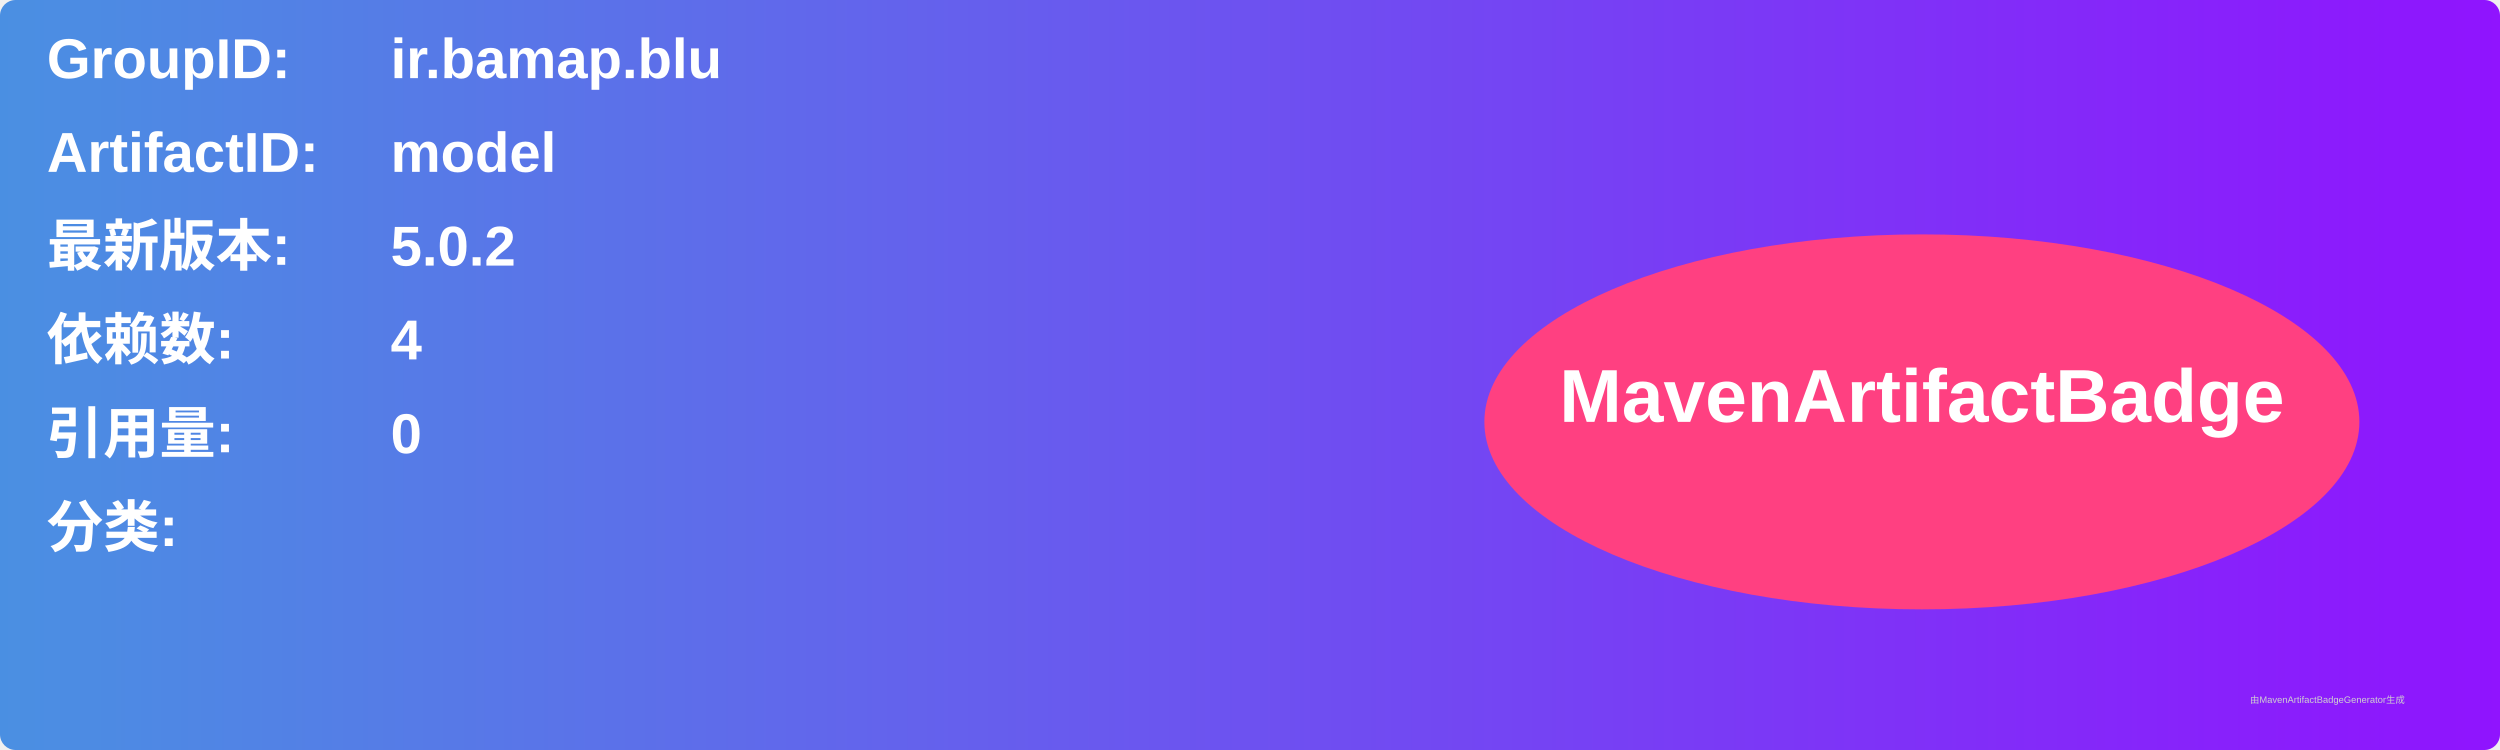
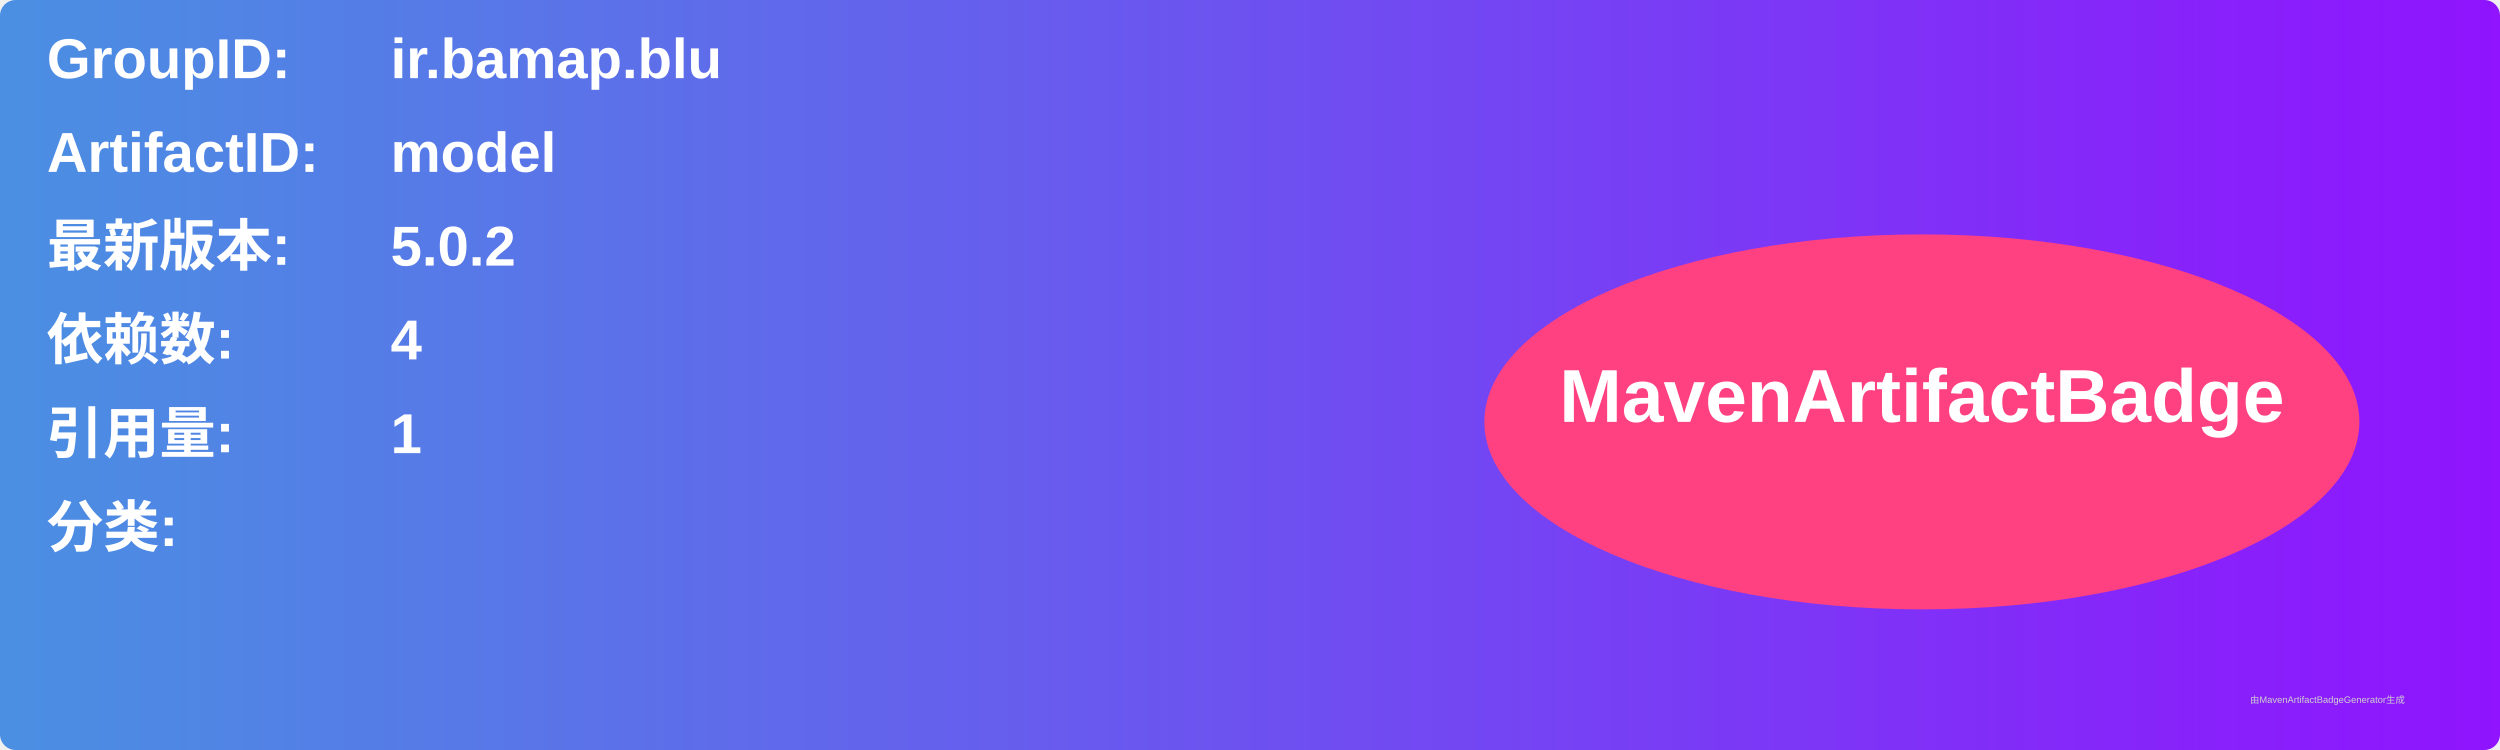
<svg xmlns="http://www.w3.org/2000/svg" width="800" height="240" viewBox="0 0 800 240">
  <linearGradient id="grad" x1="0%" y1="0%" x2="100%" y2="0%">
    <stop offset="0%" stop-color="#4a90e2" />
    <stop offset="100%" stop-color="#9013fe" />
  </linearGradient>
  <rect width="100%" height="100%" rx="5" ry="5" fill="url(#grad)" />
  <g transform="translate(15, 15)">
    <text x="0" y="10" font-family="Arial" font-size="18" fill="white" font-weight="bold" width="260">GroupID:</text>
    <text x="110" y="10" font-family="Arial" font-size="18" fill="white" font-weight="bold" width="460">ir.bamap.blu</text>
    <text x="0" y="40" font-family="Arial" font-size="18" fill="white" font-weight="bold" width="260">ArtifactID:</text>
    <text x="110" y="40" font-family="Arial" font-size="18" fill="white" font-weight="bold" width="460">model</text>
    <text x="0" y="70" font-family="Arial" font-size="18" fill="white" font-weight="bold">最新版本:</text>
    <text x="110" y="70" font-family="Arial" font-size="18" fill="white" font-weight="bold">
      <tspan font-weight="bold">5.0.2</tspan>
    </text>
    <text x="0" y="100" font-family="Arial" font-size="18" fill="white" font-weight="bold">依赖数: </text>
    <text x="110" y="100" font-family="Arial" font-size="18" fill="white">
      <tspan font-weight="bold">4</tspan>
    </text>
    <text x="0" y="130" font-family="Arial" font-size="18" fill="white" font-weight="bold">引用量: </text>
    <text x="110" y="130" font-family="Arial" font-size="18" fill="white">
-       <tspan font-weight="bold">0</tspan>
+       <tspan font-weight="bold">1</tspan>
    </text>
    <text x="0" y="160" font-family="Arial" font-size="18" fill="white" font-weight="bold">分类:</text>
    <text x="10" y="190" font-family="Arial" font-size="10" fill="white">
      <tspan font-weight="bold" />
    </text>
    <ellipse cx="600" cy="120" rx="140" ry="60" fill="#ff4081" />
    <text x="600" y="120" text-anchor="middle" font-family="Arial" font-size="24" fill="white" font-weight="bold">MavenArtifactBadge</text>
  </g>
  <text x="720" y="225" font-family="Arial" font-size="3" fill="#d0d0d0">由MavenArtifactBadgeGenerator生成</text>
</svg>
